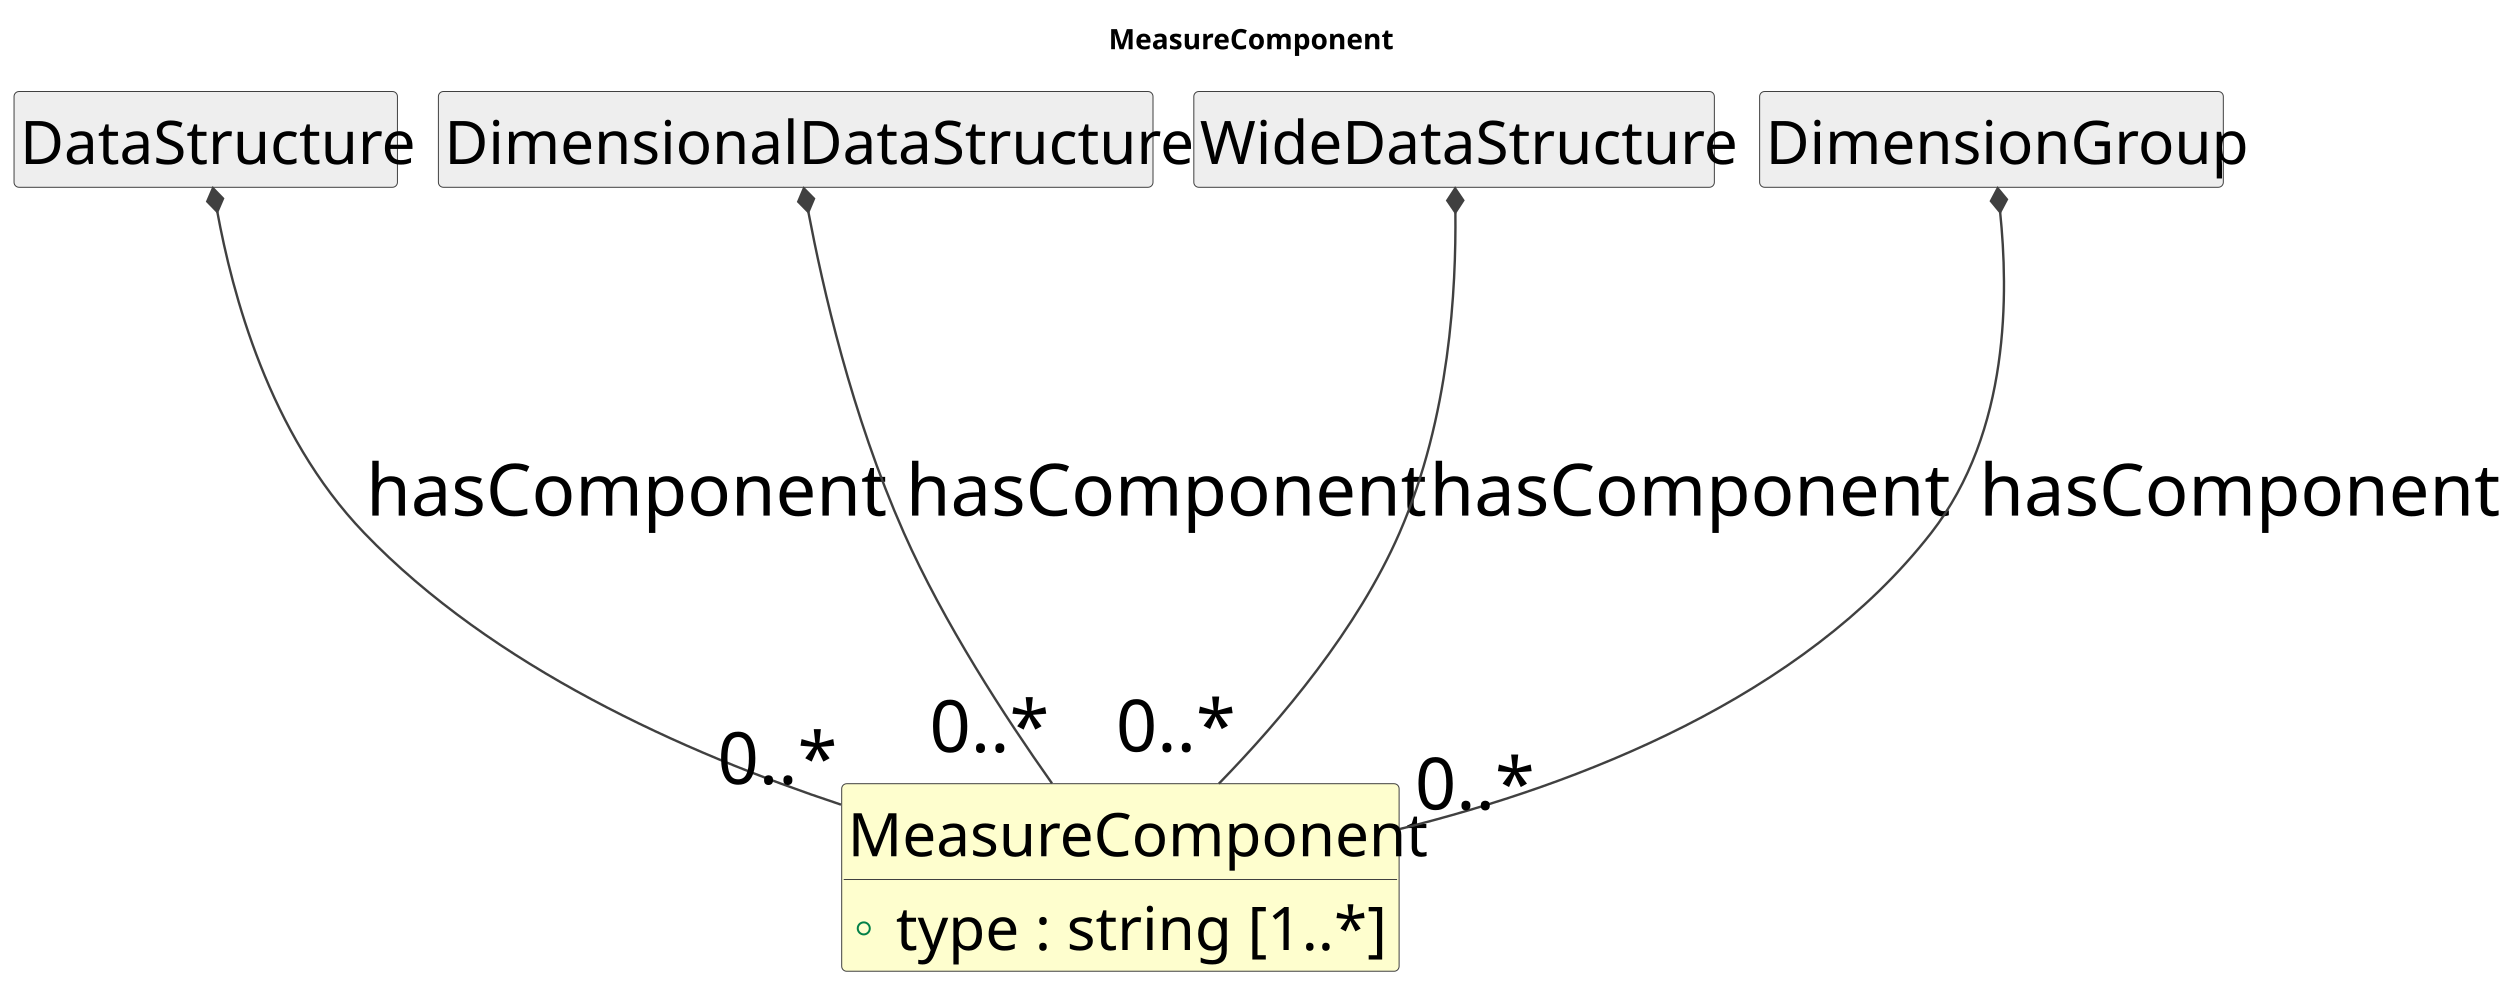
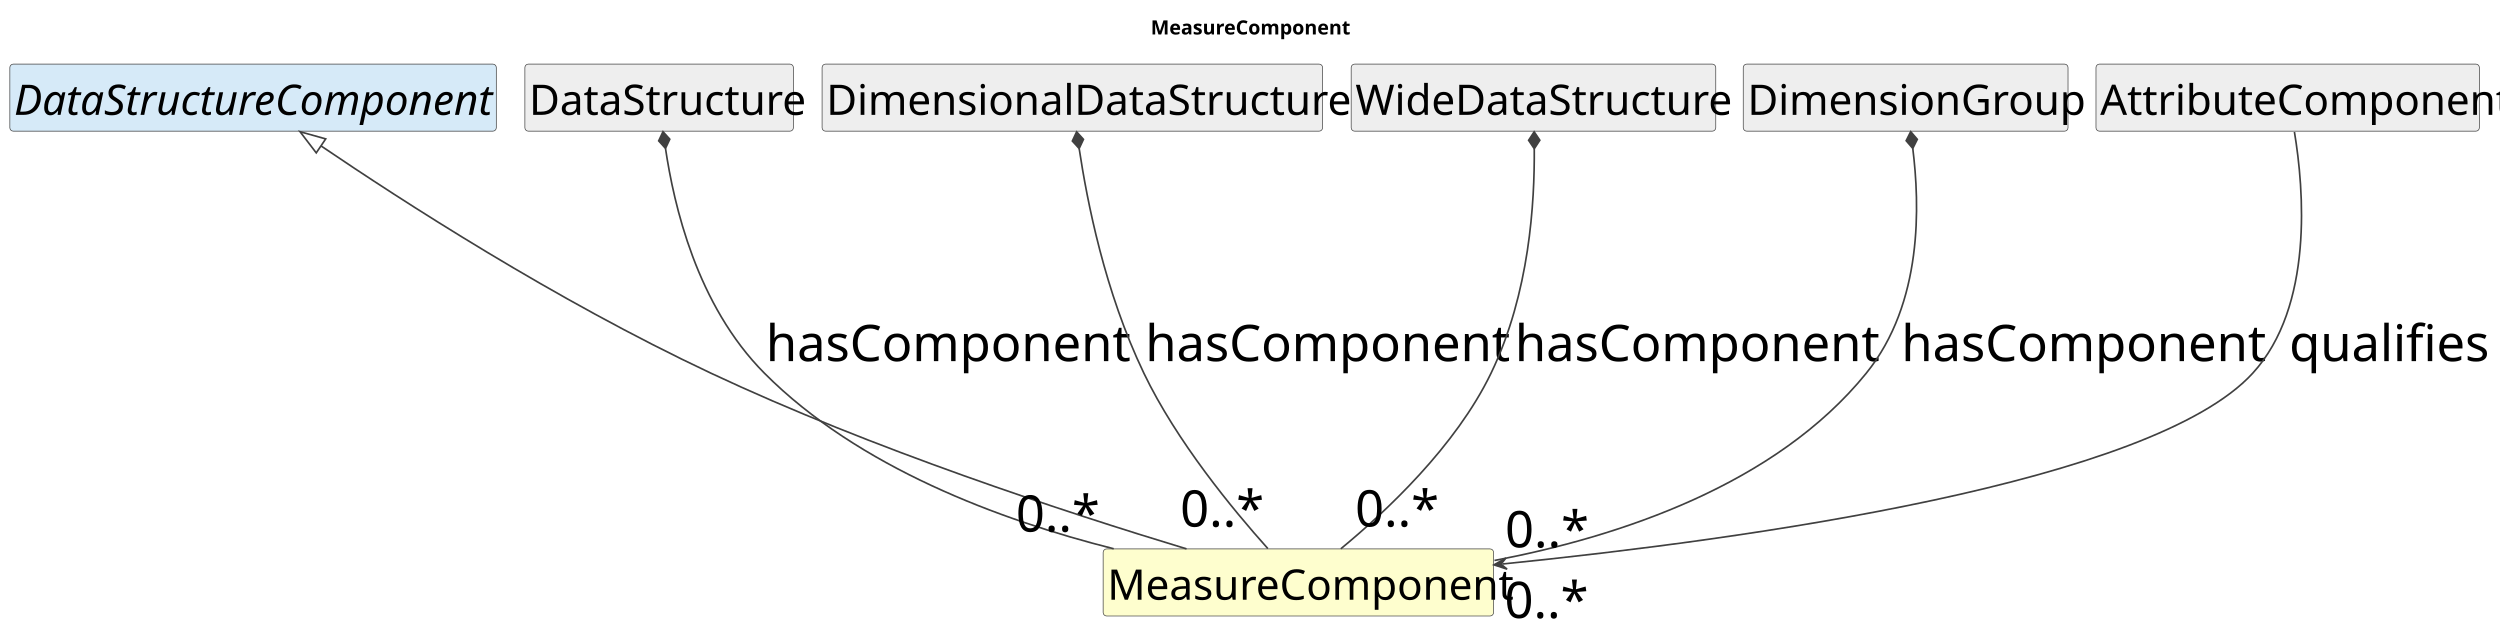
- <svg xmlns="http://www.w3.org/2000/svg" contentStyleType="text/css" data-diagram-type="CLASS" height="499px" preserveAspectRatio="none" style="width:1246px;height:499px;background:#FFFFFF;" version="1.1" viewBox="0 0 1246 499" width="1246px" zoomAndPan="magnify">
+ <svg xmlns="http://www.w3.org/2000/svg" contentStyleType="text/css" data-diagram-type="CLASS" height="456px" preserveAspectRatio="none" style="width:1779px;height:456px;background:#FFFFFF;" version="1.1" viewBox="0 0 1779 456" width="1779px" zoomAndPan="magnify">
  <defs />
  <g>
    <g class="title" data-source-line="1">
-       <text fill="#000000" font-family="sans-serif" font-size="14" font-weight="700" lengthAdjust="spacing" textLength="134.572" x="552.544" y="24.533">MeasureComponent</text>
+       <text fill="#000000" font-family="sans-serif" font-size="14" font-weight="700" lengthAdjust="spacing" textLength="134.572" x="818.875" y="24.533">MeasureComponent</text>
    </g>
    <g class="entity" data-qualified-name="MeasureComponent" data-source-line="16" id="ent0002">
-       <rect fill="#FEFECE" height="93.469" rx="2.5" ry="2.5" style="stroke:#404040;stroke-width:0.5;" width="277.816" x="419.5" y="390.609" />
-       <text fill="#000000" font-family="sans-serif" font-size="30" lengthAdjust="spacing" textLength="271.816" x="422.5" y="426.752">MeasureComponent</text>
-       <line style="stroke:#404040;stroke-width:0.5;" x1="420.5" x2="696.316" y1="438.344" y2="438.344" />
-       <g data-visibility-modifier="PUBLIC_FIELD">
-         <ellipse cx="430.5" cy="462.711" fill="none" rx="3" ry="3" style="stroke:#038048;stroke-width:1;" />
-       </g>
-       <text fill="#000000" font-family="sans-serif" font-size="30" lengthAdjust="spacing" textLength="225.102" x="446.5" y="473.486">type : string [1..*]</text>
+       <rect fill="#FEFECE" height="47.734" rx="2.5" ry="2.5" style="stroke:#404040;stroke-width:0.5;" width="277.816" x="785" y="390.609" />
+       <text fill="#000000" font-family="sans-serif" font-size="30" lengthAdjust="spacing" textLength="271.816" x="788" y="426.752">MeasureComponent</text>
    </g>
-     <g class="entity" data-qualified-name="DataStructure" data-source-line="19" id="ent0003">
-       <rect fill="#EEEEEE" height="47.734" rx="2.5" ry="2.5" style="stroke:#404040;stroke-width:0.5;" width="191.083" x="7" y="45.609" />
-       <text fill="#000000" font-family="sans-serif" font-size="30" lengthAdjust="spacing" textLength="185.083" x="10" y="81.752">DataStructure</text>
+     <g class="entity" data-qualified-name="DataStructureComponent" data-source-line="17" id="ent0003">
+       <rect fill="#D6EAF8" height="47.734" rx="2.5" ry="2.5" style="stroke:#404040;stroke-width:0.5;" width="346.181" x="7" y="45.609" />
+       <text fill="#000000" font-family="sans-serif" font-size="30" font-style="italic" lengthAdjust="spacing" textLength="340.181" x="10" y="81.752">DataStructureComponent</text>
    </g>
-     <g class="entity" data-qualified-name="DimensionalDataStructure" data-source-line="21" id="ent0005">
-       <rect fill="#EEEEEE" height="47.734" rx="2.5" ry="2.5" style="stroke:#404040;stroke-width:0.5;" width="356.156" x="218.5" y="45.609" />
-       <text fill="#000000" font-family="sans-serif" font-size="30" lengthAdjust="spacing" textLength="350.156" x="221.5" y="81.752">DimensionalDataStructure</text>
+     <g class="entity" data-qualified-name="DataStructure" data-source-line="19" id="ent0005">
+       <rect fill="#EEEEEE" height="47.734" rx="2.5" ry="2.5" style="stroke:#404040;stroke-width:0.5;" width="191.083" x="373.5" y="45.609" />
+       <text fill="#000000" font-family="sans-serif" font-size="30" lengthAdjust="spacing" textLength="185.083" x="376.5" y="81.752">DataStructure</text>
    </g>
-     <g class="entity" data-qualified-name="WideDataStructure" data-source-line="23" id="ent0007">
-       <rect fill="#EEEEEE" height="47.734" rx="2.5" ry="2.5" style="stroke:#404040;stroke-width:0.5;" width="259.433" x="595" y="45.609" />
-       <text fill="#000000" font-family="sans-serif" font-size="30" lengthAdjust="spacing" textLength="253.433" x="598" y="81.752">WideDataStructure</text>
+     <g class="entity" data-qualified-name="DimensionalDataStructure" data-source-line="21" id="ent0007">
+       <rect fill="#EEEEEE" height="47.734" rx="2.5" ry="2.5" style="stroke:#404040;stroke-width:0.5;" width="356.156" x="585" y="45.609" />
+       <text fill="#000000" font-family="sans-serif" font-size="30" lengthAdjust="spacing" textLength="350.156" x="588" y="81.752">DimensionalDataStructure</text>
    </g>
-     <g class="entity" data-qualified-name="DimensionGroup" data-source-line="25" id="ent0009">
-       <rect fill="#EEEEEE" height="47.734" rx="2.5" ry="2.5" style="stroke:#404040;stroke-width:0.5;" width="231.102" x="877" y="45.609" />
-       <text fill="#000000" font-family="sans-serif" font-size="30" lengthAdjust="spacing" textLength="225.102" x="880" y="81.752">DimensionGroup</text>
+     <g class="entity" data-qualified-name="WideDataStructure" data-source-line="23" id="ent0009">
+       <rect fill="#EEEEEE" height="47.734" rx="2.5" ry="2.5" style="stroke:#404040;stroke-width:0.5;" width="259.433" x="961.5" y="45.609" />
+       <text fill="#000000" font-family="sans-serif" font-size="30" lengthAdjust="spacing" textLength="253.433" x="964.5" y="81.752">WideDataStructure</text>
    </g>
-     <g class="link" data-entity-1="ent0003" data-entity-2="ent0002" data-link-type="composition" data-source-line="20" id="lnk4">
-       <path codeLine="20" d="M108.311,105.579 C115.692,145.499 133.79,215.959 181.5,265.609 C245.58,332.299 340.57,375.029 419.16,401.039" fill="none" id="DataStructure-backto-MeasureComponent" style="stroke:#404040;stroke-width:1.2;" />
-       <polygon fill="#404040" points="106.13,93.779,103.287,100.407,108.311,105.579,111.154,98.952,106.13,93.779" style="stroke:#404040;stroke-width:1.2;" />
-       <text fill="#000000" font-family="sans-serif" font-size="36" lengthAdjust="spacing" textLength="244.16" x="182.5" y="256.981">hasComponent</text>
-       <text fill="#000000" font-family="sans-serif" font-size="36" lengthAdjust="spacing" textLength="54.035" x="357.628" y="390.752">0..*</text>
+     <g class="entity" data-qualified-name="DimensionGroup" data-source-line="25" id="ent0011">
+       <rect fill="#EEEEEE" height="47.734" rx="2.5" ry="2.5" style="stroke:#404040;stroke-width:0.5;" width="231.102" x="1240.5" y="45.609" />
+       <text fill="#000000" font-family="sans-serif" font-size="30" lengthAdjust="spacing" textLength="225.102" x="1243.5" y="81.752">DimensionGroup</text>
    </g>
-     <g class="link" data-entity-1="ent0005" data-entity-2="ent0002" data-link-type="composition" data-source-line="22" id="lnk6">
-       <path codeLine="22" d="M402.893,105.666 C410.033,143.016 424.23,206.359 450.5,265.609 C470.39,310.449 500.82,357.239 524.32,390.439" fill="none" id="DimensionalDataStructure-backto-MeasureComponent" style="stroke:#404040;stroke-width:1.2;" />
-       <polygon fill="#404040" points="400.64,93.879,397.838,100.524,402.893,105.666,405.695,99.022,400.64,93.879" style="stroke:#404040;stroke-width:1.2;" />
-       <text fill="#000000" font-family="sans-serif" font-size="36" lengthAdjust="spacing" textLength="244.16" x="451.5" y="256.981">hasComponent</text>
-       <text fill="#000000" font-family="sans-serif" font-size="36" lengthAdjust="spacing" textLength="54.035" x="463.259" y="374.802">0..*</text>
+     <g class="entity" data-qualified-name="AttributeComponent" data-source-line="27" id="ent0013">
+       <rect fill="#EEEEEE" height="47.734" rx="2.5" ry="2.5" style="stroke:#404040;stroke-width:0.5;" width="272.821" x="1491.5" y="45.609" />
+       <text fill="#000000" font-family="sans-serif" font-size="30" lengthAdjust="spacing" textLength="266.821" x="1494.5" y="81.752">AttributeComponent</text>
    </g>
-     <g class="link" data-entity-1="ent0007" data-entity-2="ent0002" data-link-type="composition" data-source-line="24" id="lnk8">
-       <path codeLine="24" d="M725.365,105.909 C725.725,143.619 722.75,207.639 697.5,265.609 C676.68,313.399 638.55,358.699 607.48,390.579" fill="none" id="WideDataStructure-backto-MeasureComponent" style="stroke:#404040;stroke-width:1.2;" />
-       <polygon fill="#404040" points="725.25,93.909,721.308,99.947,725.365,105.909,729.307,99.871,725.25,93.909" style="stroke:#404040;stroke-width:1.2;" />
-       <text fill="#000000" font-family="sans-serif" font-size="36" lengthAdjust="spacing" textLength="244.16" x="712.5" y="256.981">hasComponent</text>
-       <text fill="#000000" font-family="sans-serif" font-size="36" lengthAdjust="spacing" textLength="54.035" x="556.172" y="374.526">0..*</text>
+     <g class="link" data-entity-1="ent0003" data-entity-2="ent0002" data-link-type="extension" data-source-line="18" id="lnk4">
+       <path codeLine="18" d="M228.402,103.816 C286.142,142.936 394.11,212.979 506,265.609 C619.9,319.189 758.81,364.699 844.33,390.589" fill="none" id="DataStructureComponent-backto-MeasureComponent" style="stroke:#404040;stroke-width:1.2;" />
+       <polygon fill="none" points="213.5,93.719,225.036,108.783,231.767,98.848,213.5,93.719" style="stroke:#404040;stroke-width:1.2;" />
    </g>
-     <g class="link" data-entity-1="ent0009" data-entity-2="ent0002" data-link-type="composition" data-source-line="26" id="lnk10">
-       <path codeLine="26" d="M996.873,105.767 C1000.933,145.397 1002.09,214.819 962.5,265.609 C898.39,347.869 787.19,390.919 697.67,413.159" fill="none" id="DimensionGroup-backto-MeasureComponent" style="stroke:#404040;stroke-width:1.2;" />
-       <polygon fill="#404040" points="995.65,93.829,992.282,100.206,996.873,105.767,1000.241,99.391,995.65,93.829" style="stroke:#404040;stroke-width:1.2;" />
-       <text fill="#000000" font-family="sans-serif" font-size="36" lengthAdjust="spacing" textLength="244.16" x="986.5" y="256.981">hasComponent</text>
-       <text fill="#000000" font-family="sans-serif" font-size="36" lengthAdjust="spacing" textLength="54.035" x="705.205" y="403.421">0..*</text>
+     <g class="link" data-entity-1="ent0005" data-entity-2="ent0002" data-link-type="composition" data-source-line="20" id="lnk6">
+       <path codeLine="20" d="M473.558,105.577 C479.578,145.767 495.63,217.029 544,265.609 C610.82,332.709 711.54,370.099 792.51,390.499" fill="none" id="DataStructure-backto-MeasureComponent" style="stroke:#404040;stroke-width:1.2;" />
+       <polygon fill="#404040" points="471.78,93.709,468.713,100.236,473.558,105.577,476.625,99.051,471.78,93.709" style="stroke:#404040;stroke-width:1.2;" />
+       <text fill="#000000" font-family="sans-serif" font-size="36" lengthAdjust="spacing" textLength="244.16" x="545" y="256.981">hasComponent</text>
+       <text fill="#000000" font-family="sans-serif" font-size="36" lengthAdjust="spacing" textLength="54.035" x="722.919" y="378.309">0..*</text>
+     </g>
+     <g class="link" data-entity-1="ent0007" data-entity-2="ent0002" data-link-type="composition" data-source-line="22" id="lnk8">
+       <path codeLine="22" d="M767.929,105.684 C773.63,143.264 785.99,207.249 814,265.609 C837.27,314.099 877.37,362.679 902.19,390.359" fill="none" id="DimensionalDataStructure-backto-MeasureComponent" style="stroke:#404040;stroke-width:1.2;" />
+       <polygon fill="#404040" points="766.13,93.819,763.075,100.351,767.929,105.684,770.985,99.152,766.13,93.819" style="stroke:#404040;stroke-width:1.2;" />
+       <text fill="#000000" font-family="sans-serif" font-size="36" lengthAdjust="spacing" textLength="244.16" x="815" y="256.981">hasComponent</text>
+       <text fill="#000000" font-family="sans-serif" font-size="36" lengthAdjust="spacing" textLength="54.035" x="839.82" y="374.742">0..*</text>
+     </g>
+     <g class="link" data-entity-1="ent0009" data-entity-2="ent0002" data-link-type="composition" data-source-line="24" id="lnk10">
+       <path codeLine="24" d="M1091.792,105.809 C1092.052,143.709 1088.62,208.389 1061,265.609 C1035.89,317.639 986.23,364.079 954.11,390.529" fill="none" id="WideDataStructure-backto-MeasureComponent" style="stroke:#404040;stroke-width:1.2;" />
+       <polygon fill="#404040" points="1091.71,93.809,1087.751,99.837,1091.792,105.809,1095.751,99.782,1091.71,93.809" style="stroke:#404040;stroke-width:1.2;" />
+       <text fill="#000000" font-family="sans-serif" font-size="36" lengthAdjust="spacing" textLength="244.16" x="1078" y="256.981">hasComponent</text>
+       <text fill="#000000" font-family="sans-serif" font-size="36" lengthAdjust="spacing" textLength="54.035" x="964.302" y="374.652">0..*</text>
+     </g>
+     <g class="link" data-entity-1="ent0011" data-entity-2="ent0002" data-link-type="composition" data-source-line="26" id="lnk12">
+       <path codeLine="26" d="M1361.129,105.598 C1366.069,145.378 1368.59,215.529 1328,265.609 C1263.68,344.969 1152.8,381.769 1063.45,398.839" fill="none" id="DimensionGroup-backto-MeasureComponent" style="stroke:#404040;stroke-width:1.2;" />
+       <polygon fill="#404040" points="1359.65,93.689,1356.42,100.137,1361.129,105.598,1364.359,99.151,1359.65,93.689" style="stroke:#404040;stroke-width:1.2;" />
+       <text fill="#000000" font-family="sans-serif" font-size="36" lengthAdjust="spacing" textLength="244.16" x="1353" y="256.981">hasComponent</text>
+       <text fill="#000000" font-family="sans-serif" font-size="36" lengthAdjust="spacing" textLength="54.035" x="1070.997" y="389.489">0..*</text>
+     </g>
+     <g class="link" data-entity-1="ent0013" data-entity-2="ent0002" data-link-type="dependency" data-source-line="28" id="lnk14">
+       <path codeLine="28" d="M1632.72,93.919 C1639.44,134.429 1646.58,218.049 1603,265.609 C1531.62,343.489 1246.12,383.477 1069.08,401.347" fill="none" id="AttributeComponent-to-MeasureComponent" style="stroke:#404040;stroke-width:1.2;" />
+       <polygon fill="#404040" points="1063.11,401.949,1072.466,405.025,1068.085,401.447,1071.663,397.066,1063.11,401.949" style="stroke:#404040;stroke-width:1.2;" />
+       <text fill="#000000" font-family="sans-serif" font-size="36" lengthAdjust="spacing" textLength="132.082" x="1629" y="256.981">qualifies</text>
+       <text fill="#000000" font-family="sans-serif" font-size="36" lengthAdjust="spacing" textLength="54.035" x="1070.642" y="439.779">0..*</text>
    </g>
  </g>
</svg>
